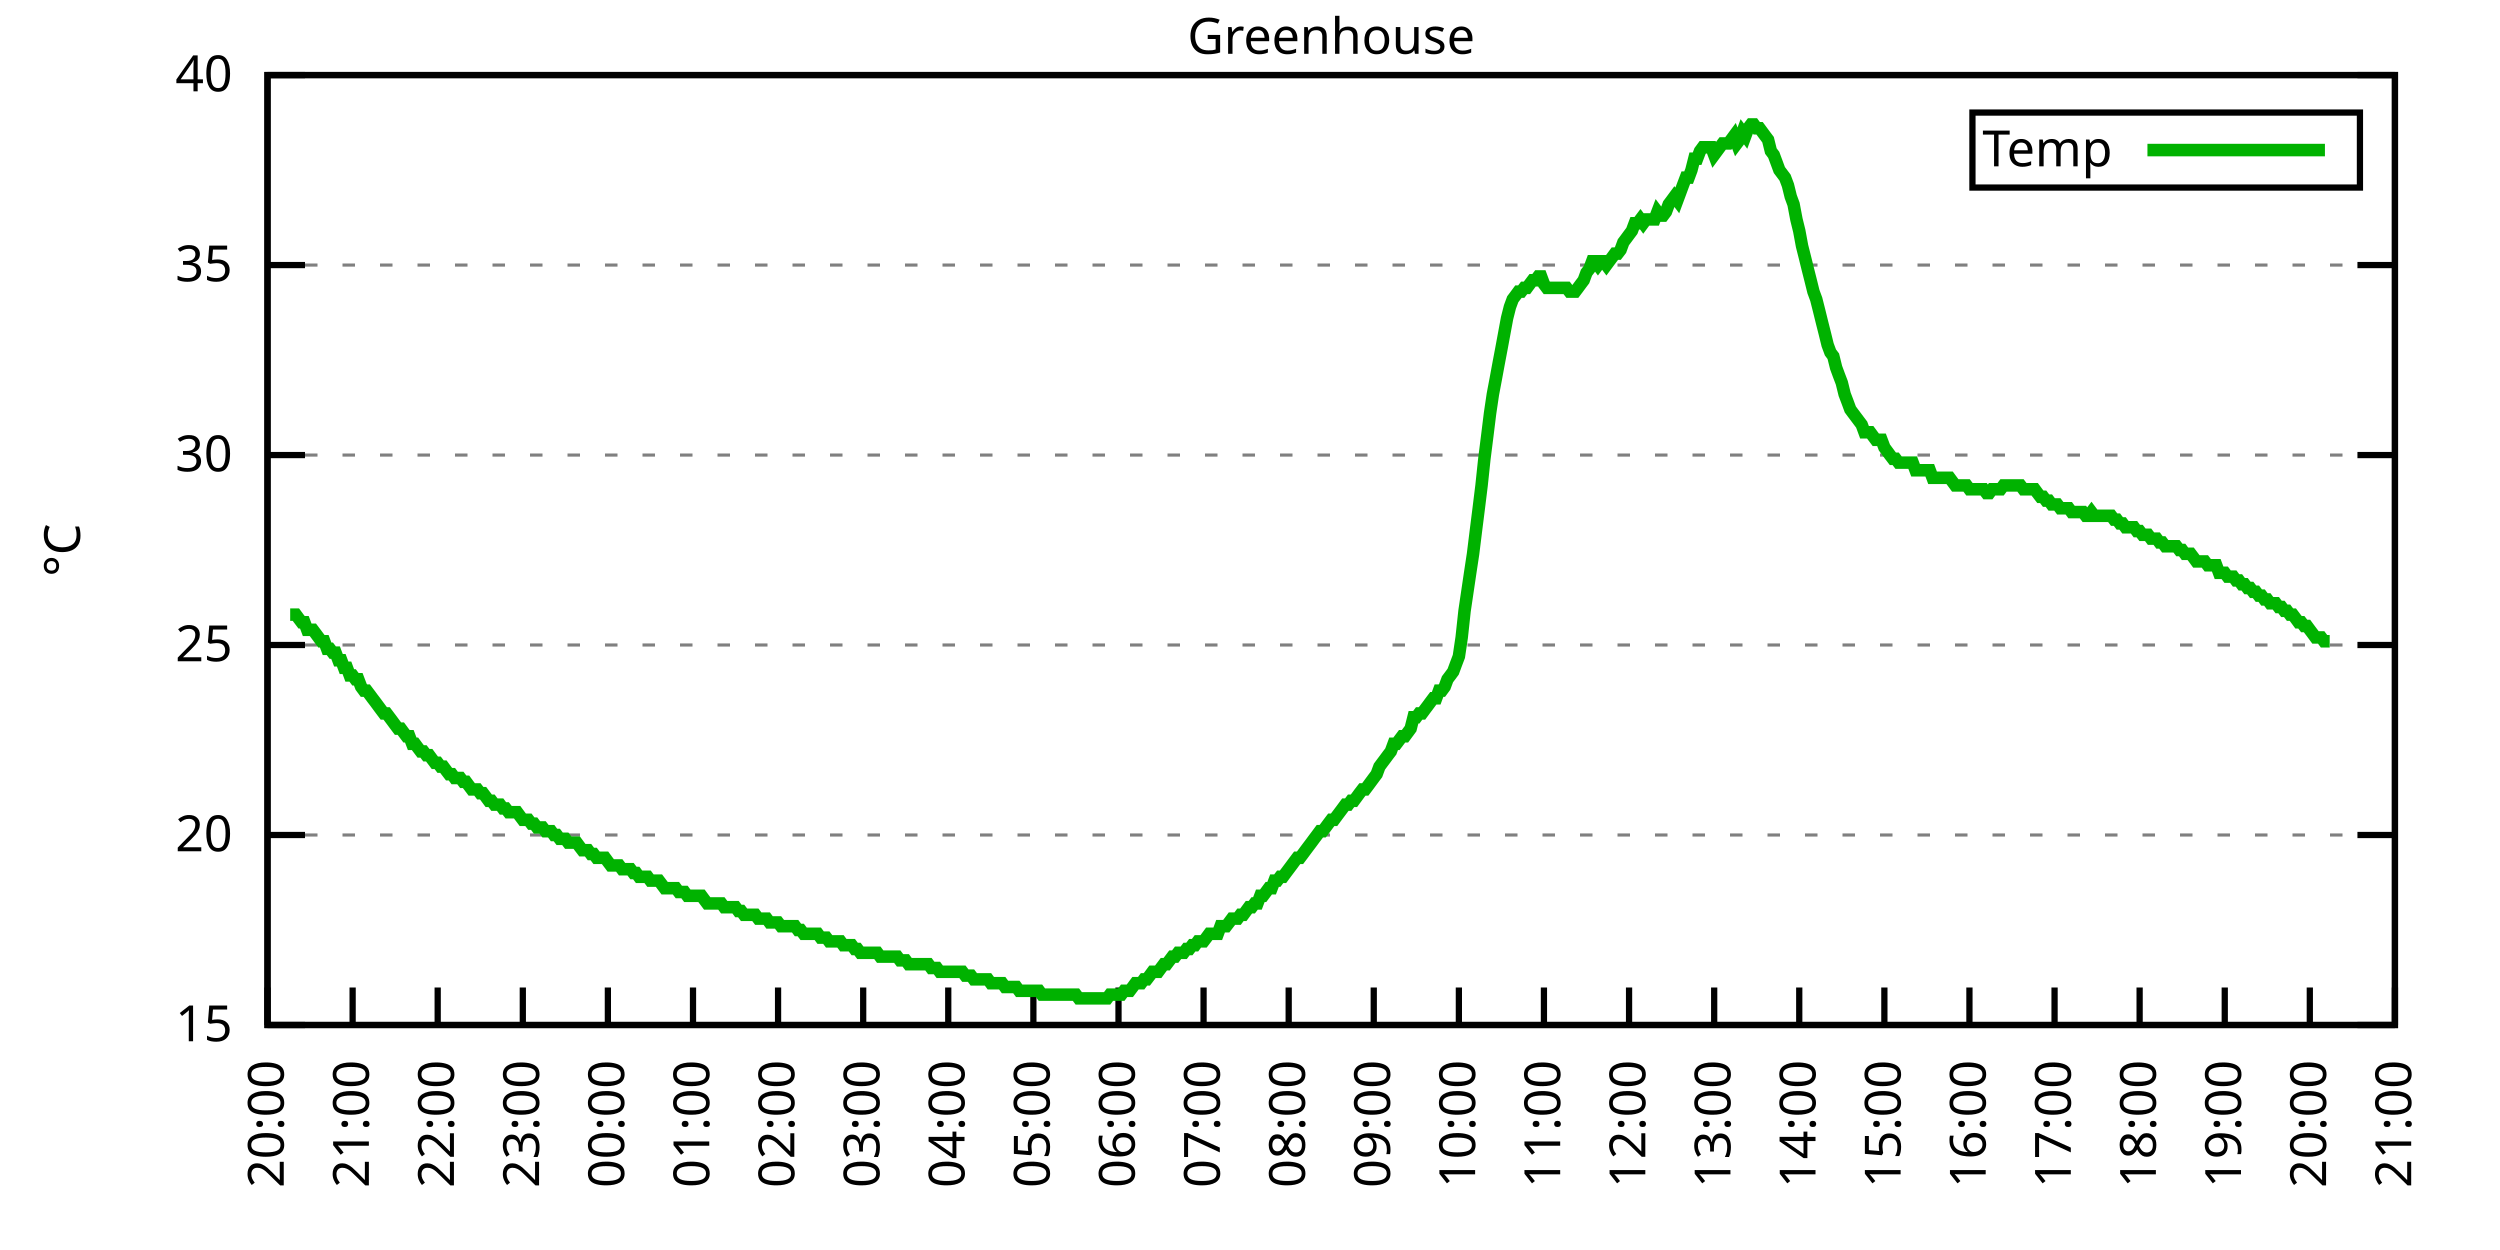
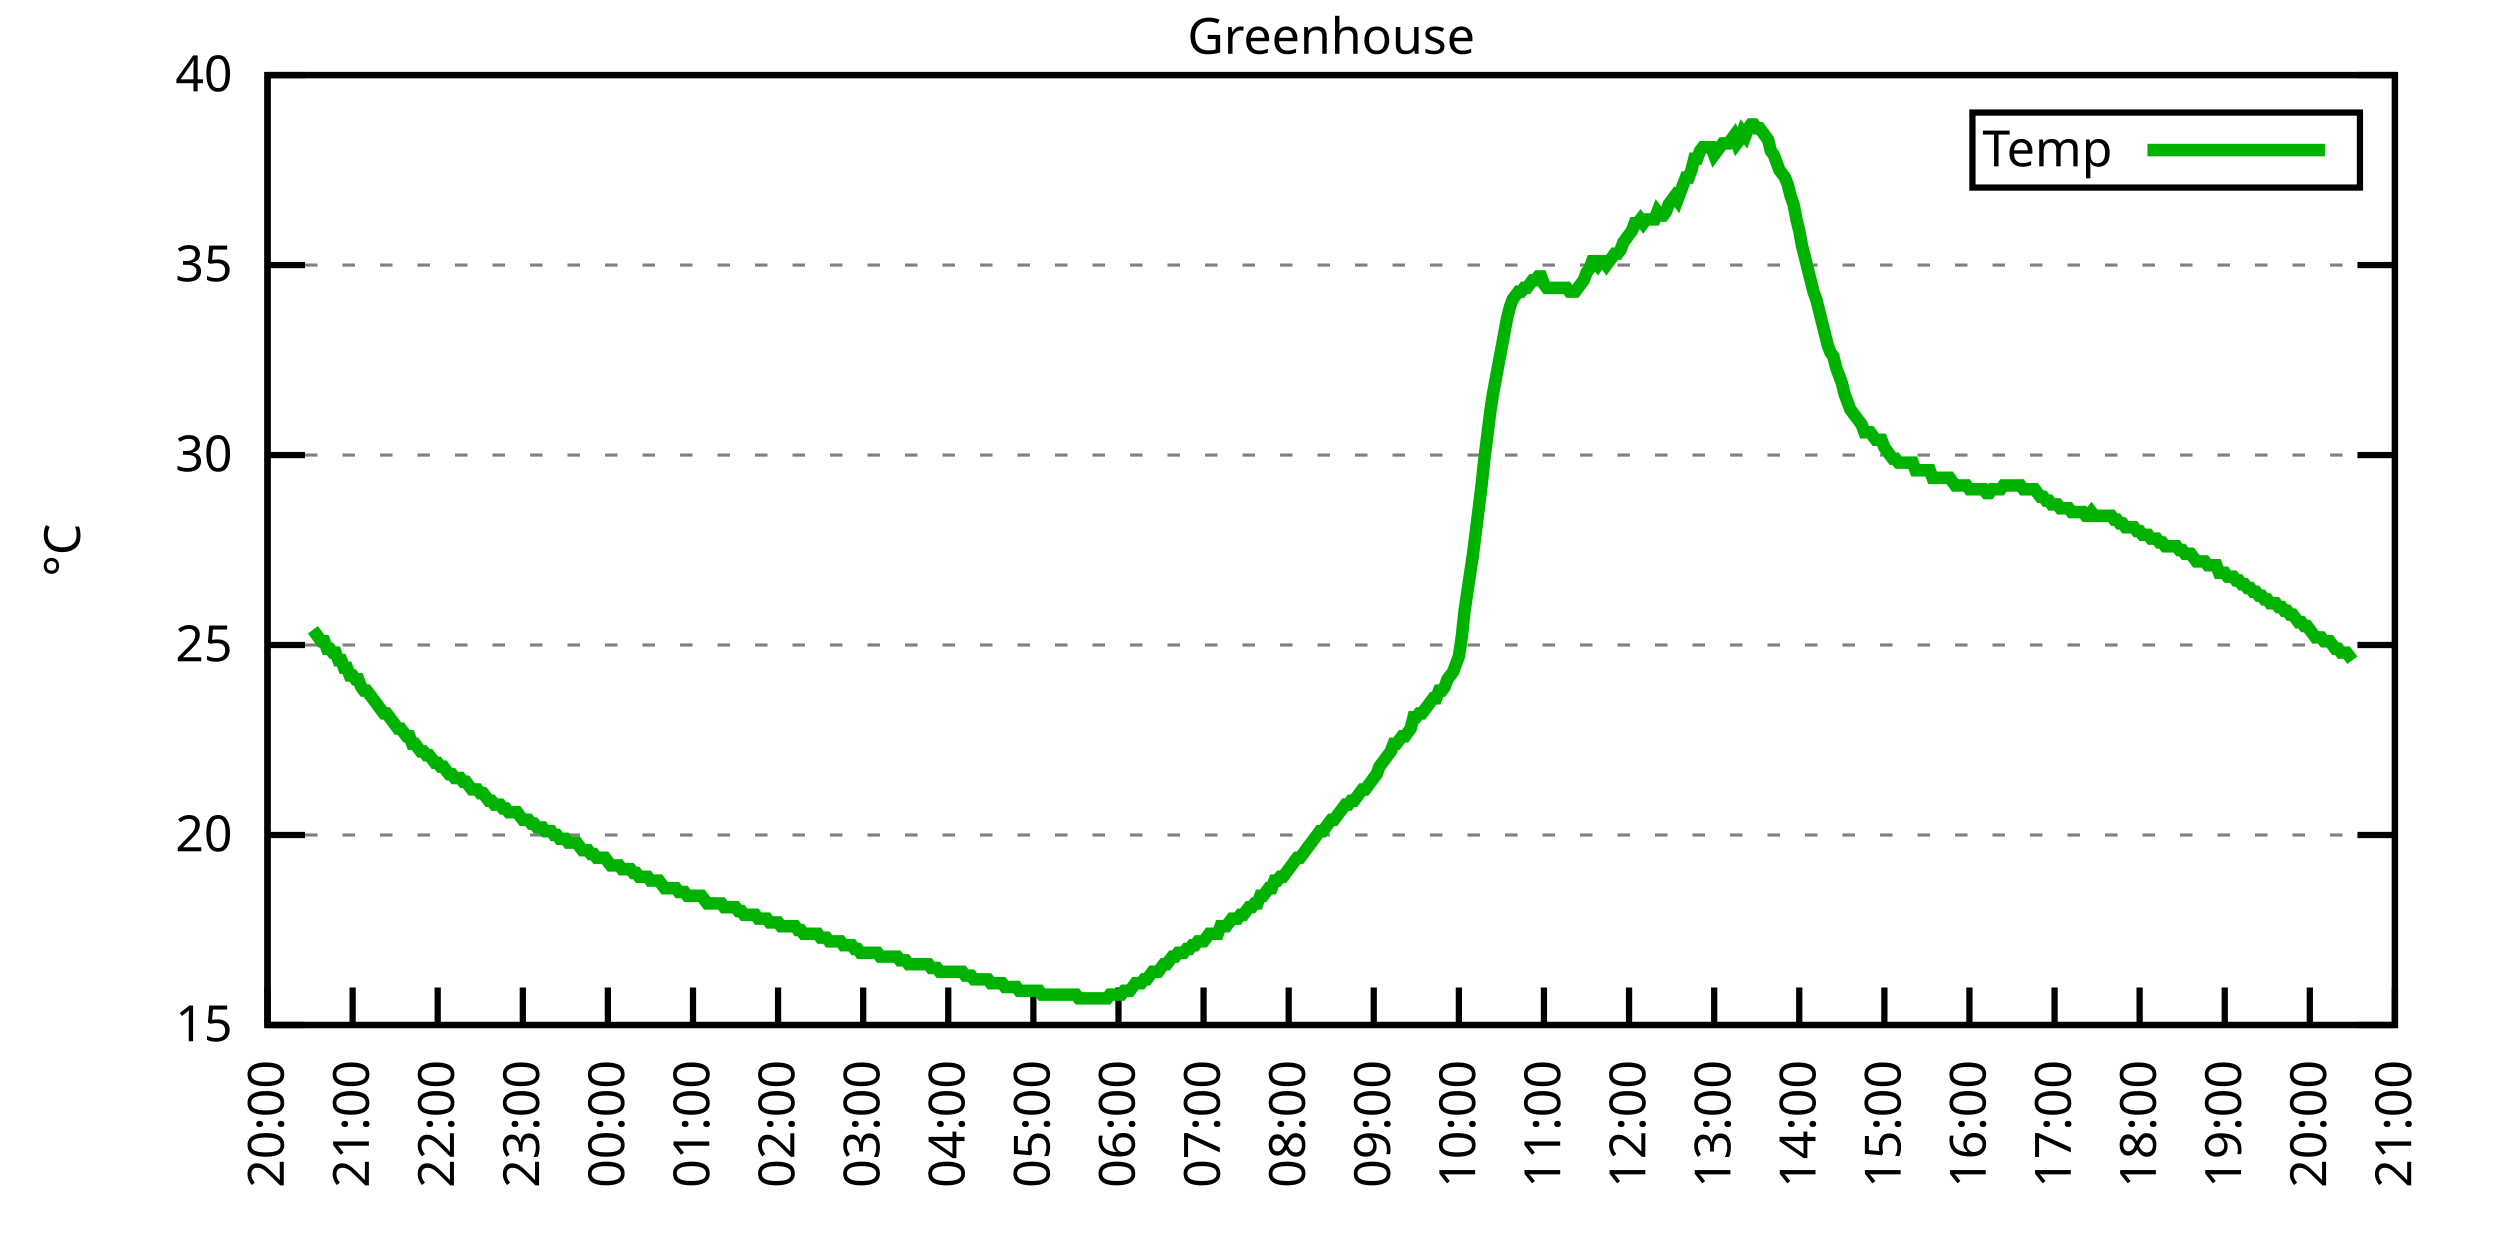
<svg xmlns="http://www.w3.org/2000/svg" xmlns:xlink="http://www.w3.org/1999/xlink" width="400" height="200" viewBox="0 0 400 200">
  <g id="gnuplot_canvas">
    <rect x="0" y="0" width="400" height="200" fill="none" />
    <defs>
      <circle id="gpDot" r="0.5" stroke-width="0.5" stroke="currentColor" />
      <path id="gpPt0" stroke-width="0.333" stroke="currentColor" d="M-1,0 h2 M0,-1 v2" />
      <path id="gpPt1" stroke-width="0.333" stroke="currentColor" d="M-1,-1 L1,1 M1,-1 L-1,1" />
      <path id="gpPt2" stroke-width="0.333" stroke="currentColor" d="M-1,0 L1,0 M0,-1 L0,1 M-1,-1 L1,1 M-1,1 L1,-1" />
      <rect id="gpPt3" stroke-width="0.333" stroke="currentColor" x="-1" y="-1" width="2" height="2" />
      <rect id="gpPt4" stroke-width="0.333" stroke="currentColor" fill="currentColor" x="-1" y="-1" width="2" height="2" />
      <circle id="gpPt5" stroke-width="0.333" stroke="currentColor" cx="0" cy="0" r="1" />
      <use xlink:href="#gpPt5" id="gpPt6" fill="currentColor" stroke="none" />
      <path id="gpPt7" stroke-width="0.333" stroke="currentColor" d="M0,-1.33 L-1.33,0.67 L1.33,0.67 z" />
      <use xlink:href="#gpPt7" id="gpPt8" fill="currentColor" stroke="none" />
      <use xlink:href="#gpPt7" id="gpPt9" stroke="currentColor" transform="rotate(180)" />
      <use xlink:href="#gpPt9" id="gpPt10" fill="currentColor" stroke="none" />
      <use xlink:href="#gpPt3" id="gpPt11" stroke="currentColor" transform="rotate(45)" />
      <use xlink:href="#gpPt11" id="gpPt12" fill="currentColor" stroke="none" />
      <path id="gpPt13" stroke-width="0.333" stroke="currentColor" d="M0,1.330 L1.265,0.411 L0.782,-1.067 L-0.782,-1.076 L-1.265,0.411 z" />
      <use xlink:href="#gpPt13" id="gpPt14" fill="currentColor" stroke="none" />
      <filter id="textbox" filterUnits="objectBoundingBox" x="0" y="0" height="1" width="1">
        <feFlood flood-color="white" flood-opacity="1" result="bgnd" />
        <feComposite in="SourceGraphic" in2="bgnd" operator="atop" />
      </filter>
      <filter id="greybox" filterUnits="objectBoundingBox" x="0" y="0" height="1" width="1">
        <feFlood flood-color="lightgrey" flood-opacity="1" result="grey" />
        <feComposite in="SourceGraphic" in2="grey" operator="atop" />
      </filter>
    </defs>
    <g fill="none" color="white" stroke="currentColor" stroke-width="1.00" stroke-linecap="butt" stroke-linejoin="miter">
</g>
    <g fill="none" color="black" stroke="currentColor" stroke-width="1.00" stroke-linecap="butt" stroke-linejoin="miter">
      <g stroke="none" shape-rendering="crispEdges">
        <polygon fill="rgb(255, 255, 255)" points="42.80,164.00 383.18,164.00 383.18,12.02 42.80,12.02 " />
      </g>
    </g>
    <g fill="none" color="black" stroke="currentColor" stroke-width="1.00" stroke-linecap="butt" stroke-linejoin="miter">
</g>
    <g fill="none" color="black" stroke="black" stroke-width="0.50" stroke-linecap="butt" stroke-linejoin="miter">
</g>
    <g fill="none" color="gray" stroke="currentColor" stroke-width="0.50" stroke-linecap="butt" stroke-linejoin="miter">
      <path stroke="gray" stroke-dasharray="2,4" class="gridline" d="M42.80,164.00 L383.19,164.00  " />
    </g>
    <g fill="none" color="gray" stroke="gray" stroke-width="1.00" stroke-linecap="butt" stroke-linejoin="miter">
</g>
    <g fill="none" color="black" stroke="currentColor" stroke-width="1.00" stroke-linecap="butt" stroke-linejoin="miter">
      <path stroke="black" d="M42.80,164.00 L48.80,164.00 M383.19,164.00 L377.19,164.00  " />
      <g transform="translate(37.20,166.60)" stroke="none" fill="black" font-family="Sans" font-size="8.00" text-anchor="end">
        <text>
          <tspan font-family="Sans"> 15</tspan>
        </text>
      </g>
    </g>
    <g fill="none" color="black" stroke="currentColor" stroke-width="1.00" stroke-linecap="butt" stroke-linejoin="miter">
</g>
    <g fill="none" color="black" stroke="black" stroke-width="0.50" stroke-linecap="butt" stroke-linejoin="miter">
</g>
    <g fill="none" color="gray" stroke="currentColor" stroke-width="0.50" stroke-linecap="butt" stroke-linejoin="miter">
      <path stroke="gray" stroke-dasharray="2,4" class="gridline" d="M42.80,133.60 L383.19,133.60  " />
    </g>
    <g fill="none" color="gray" stroke="gray" stroke-width="1.00" stroke-linecap="butt" stroke-linejoin="miter">
</g>
    <g fill="none" color="black" stroke="currentColor" stroke-width="1.00" stroke-linecap="butt" stroke-linejoin="miter">
      <path stroke="black" d="M42.80,133.60 L48.80,133.60 M383.19,133.60 L377.19,133.60  " />
      <g transform="translate(37.20,136.20)" stroke="none" fill="black" font-family="Sans" font-size="8.00" text-anchor="end">
        <text>
          <tspan font-family="Sans"> 20</tspan>
        </text>
      </g>
    </g>
    <g fill="none" color="black" stroke="currentColor" stroke-width="1.00" stroke-linecap="butt" stroke-linejoin="miter">
</g>
    <g fill="none" color="black" stroke="black" stroke-width="0.50" stroke-linecap="butt" stroke-linejoin="miter">
</g>
    <g fill="none" color="gray" stroke="currentColor" stroke-width="0.50" stroke-linecap="butt" stroke-linejoin="miter">
      <path stroke="gray" stroke-dasharray="2,4" class="gridline" d="M42.80,103.20 L383.19,103.20  " />
    </g>
    <g fill="none" color="gray" stroke="gray" stroke-width="1.00" stroke-linecap="butt" stroke-linejoin="miter">
</g>
    <g fill="none" color="black" stroke="currentColor" stroke-width="1.00" stroke-linecap="butt" stroke-linejoin="miter">
      <path stroke="black" d="M42.80,103.20 L48.80,103.20 M383.19,103.20 L377.19,103.20  " />
      <g transform="translate(37.20,105.80)" stroke="none" fill="black" font-family="Sans" font-size="8.00" text-anchor="end">
        <text>
          <tspan font-family="Sans"> 25</tspan>
        </text>
      </g>
    </g>
    <g fill="none" color="black" stroke="currentColor" stroke-width="1.00" stroke-linecap="butt" stroke-linejoin="miter">
</g>
    <g fill="none" color="black" stroke="black" stroke-width="0.50" stroke-linecap="butt" stroke-linejoin="miter">
</g>
    <g fill="none" color="gray" stroke="currentColor" stroke-width="0.50" stroke-linecap="butt" stroke-linejoin="miter">
      <path stroke="gray" stroke-dasharray="2,4" class="gridline" d="M42.80,72.81 L383.19,72.81  " />
    </g>
    <g fill="none" color="gray" stroke="gray" stroke-width="1.00" stroke-linecap="butt" stroke-linejoin="miter">
</g>
    <g fill="none" color="black" stroke="currentColor" stroke-width="1.00" stroke-linecap="butt" stroke-linejoin="miter">
      <path stroke="black" d="M42.80,72.81 L48.80,72.81 M383.19,72.81 L377.19,72.81  " />
      <g transform="translate(37.20,75.41)" stroke="none" fill="black" font-family="Sans" font-size="8.00" text-anchor="end">
        <text>
          <tspan font-family="Sans"> 30</tspan>
        </text>
      </g>
    </g>
    <g fill="none" color="black" stroke="currentColor" stroke-width="1.00" stroke-linecap="butt" stroke-linejoin="miter">
</g>
    <g fill="none" color="black" stroke="black" stroke-width="0.50" stroke-linecap="butt" stroke-linejoin="miter">
</g>
    <g fill="none" color="gray" stroke="currentColor" stroke-width="0.50" stroke-linecap="butt" stroke-linejoin="miter">
      <path stroke="gray" stroke-dasharray="2,4" class="gridline" d="M42.80,42.41 L383.19,42.41  " />
    </g>
    <g fill="none" color="gray" stroke="gray" stroke-width="1.00" stroke-linecap="butt" stroke-linejoin="miter">
</g>
    <g fill="none" color="black" stroke="currentColor" stroke-width="1.00" stroke-linecap="butt" stroke-linejoin="miter">
      <path stroke="black" d="M42.80,42.41 L48.80,42.41 M383.19,42.41 L377.19,42.41  " />
      <g transform="translate(37.20,45.01)" stroke="none" fill="black" font-family="Sans" font-size="8.00" text-anchor="end">
        <text>
          <tspan font-family="Sans"> 35</tspan>
        </text>
      </g>
    </g>
    <g fill="none" color="black" stroke="currentColor" stroke-width="1.00" stroke-linecap="butt" stroke-linejoin="miter">
</g>
    <g fill="none" color="black" stroke="black" stroke-width="0.50" stroke-linecap="butt" stroke-linejoin="miter">
</g>
    <g fill="none" color="gray" stroke="currentColor" stroke-width="0.50" stroke-linecap="butt" stroke-linejoin="miter">
      <path stroke="gray" stroke-dasharray="2,4" class="gridline" d="M42.80,12.01 L383.19,12.01  " />
    </g>
    <g fill="none" color="gray" stroke="gray" stroke-width="1.00" stroke-linecap="butt" stroke-linejoin="miter">
</g>
    <g fill="none" color="black" stroke="currentColor" stroke-width="1.00" stroke-linecap="butt" stroke-linejoin="miter">
      <path stroke="black" d="M42.80,12.01 L48.80,12.01 M383.19,12.01 L377.19,12.01  " />
      <g transform="translate(37.20,14.61)" stroke="none" fill="black" font-family="Sans" font-size="8.00" text-anchor="end">
        <text>
          <tspan font-family="Sans"> 40</tspan>
        </text>
      </g>
    </g>
    <g fill="none" color="black" stroke="currentColor" stroke-width="1.00" stroke-linecap="butt" stroke-linejoin="miter">
      <path stroke="black" d="M42.80,164.00 L42.80,158.00  " />
      <g transform="translate(45.40,169.60) rotate(270.00)" stroke="none" fill="black" font-family="Sans" font-size="8.00" text-anchor="end">
        <text>
          <tspan font-family="Sans">20:00</tspan>
        </text>
      </g>
    </g>
    <g fill="none" color="black" stroke="currentColor" stroke-width="1.00" stroke-linecap="butt" stroke-linejoin="miter">
      <path stroke="black" d="M56.42,164.00 L56.42,158.00  " />
      <g transform="translate(59.02,169.60) rotate(270.00)" stroke="none" fill="black" font-family="Sans" font-size="8.00" text-anchor="end">
        <text>
          <tspan font-family="Sans">21:00</tspan>
        </text>
      </g>
    </g>
    <g fill="none" color="black" stroke="currentColor" stroke-width="1.00" stroke-linecap="butt" stroke-linejoin="miter">
      <path stroke="black" d="M70.03,164.00 L70.03,158.00  " />
      <g transform="translate(72.63,169.60) rotate(270.00)" stroke="none" fill="black" font-family="Sans" font-size="8.00" text-anchor="end">
        <text>
          <tspan font-family="Sans">22:00</tspan>
        </text>
      </g>
    </g>
    <g fill="none" color="black" stroke="currentColor" stroke-width="1.00" stroke-linecap="butt" stroke-linejoin="miter">
      <path stroke="black" d="M83.65,164.00 L83.65,158.00  " />
      <g transform="translate(86.25,169.60) rotate(270.00)" stroke="none" fill="black" font-family="Sans" font-size="8.00" text-anchor="end">
        <text>
          <tspan font-family="Sans">23:00</tspan>
        </text>
      </g>
    </g>
    <g fill="none" color="black" stroke="currentColor" stroke-width="1.00" stroke-linecap="butt" stroke-linejoin="miter">
      <path stroke="black" d="M97.26,164.00 L97.26,158.00  " />
      <g transform="translate(99.86,169.60) rotate(270.00)" stroke="none" fill="black" font-family="Sans" font-size="8.00" text-anchor="end">
        <text>
          <tspan font-family="Sans">00:00</tspan>
        </text>
      </g>
    </g>
    <g fill="none" color="black" stroke="currentColor" stroke-width="1.00" stroke-linecap="butt" stroke-linejoin="miter">
      <path stroke="black" d="M110.88,164.00 L110.88,158.00  " />
      <g transform="translate(113.48,169.60) rotate(270.00)" stroke="none" fill="black" font-family="Sans" font-size="8.00" text-anchor="end">
        <text>
          <tspan font-family="Sans">01:00</tspan>
        </text>
      </g>
    </g>
    <g fill="none" color="black" stroke="currentColor" stroke-width="1.00" stroke-linecap="butt" stroke-linejoin="miter">
      <path stroke="black" d="M124.49,164.00 L124.49,158.00  " />
      <g transform="translate(127.09,169.60) rotate(270.00)" stroke="none" fill="black" font-family="Sans" font-size="8.00" text-anchor="end">
        <text>
          <tspan font-family="Sans">02:00</tspan>
        </text>
      </g>
    </g>
    <g fill="none" color="black" stroke="currentColor" stroke-width="1.00" stroke-linecap="butt" stroke-linejoin="miter">
      <path stroke="black" d="M138.11,164.00 L138.11,158.00  " />
      <g transform="translate(140.71,169.60) rotate(270.00)" stroke="none" fill="black" font-family="Sans" font-size="8.00" text-anchor="end">
        <text>
          <tspan font-family="Sans">03:00</tspan>
        </text>
      </g>
    </g>
    <g fill="none" color="black" stroke="currentColor" stroke-width="1.00" stroke-linecap="butt" stroke-linejoin="miter">
      <path stroke="black" d="M151.72,164.00 L151.72,158.00  " />
      <g transform="translate(154.32,169.60) rotate(270.00)" stroke="none" fill="black" font-family="Sans" font-size="8.00" text-anchor="end">
        <text>
          <tspan font-family="Sans">04:00</tspan>
        </text>
      </g>
    </g>
    <g fill="none" color="black" stroke="currentColor" stroke-width="1.00" stroke-linecap="butt" stroke-linejoin="miter">
      <path stroke="black" d="M165.34,164.00 L165.34,158.00  " />
      <g transform="translate(167.94,169.60) rotate(270.00)" stroke="none" fill="black" font-family="Sans" font-size="8.00" text-anchor="end">
        <text>
          <tspan font-family="Sans">05:00</tspan>
        </text>
      </g>
    </g>
    <g fill="none" color="black" stroke="currentColor" stroke-width="1.00" stroke-linecap="butt" stroke-linejoin="miter">
      <path stroke="black" d="M178.96,164.00 L178.96,158.00  " />
      <g transform="translate(181.56,169.60) rotate(270.00)" stroke="none" fill="black" font-family="Sans" font-size="8.00" text-anchor="end">
        <text>
          <tspan font-family="Sans">06:00</tspan>
        </text>
      </g>
    </g>
    <g fill="none" color="black" stroke="currentColor" stroke-width="1.00" stroke-linecap="butt" stroke-linejoin="miter">
      <path stroke="black" d="M192.57,164.00 L192.57,158.00  " />
      <g transform="translate(195.17,169.60) rotate(270.00)" stroke="none" fill="black" font-family="Sans" font-size="8.00" text-anchor="end">
        <text>
          <tspan font-family="Sans">07:00</tspan>
        </text>
      </g>
    </g>
    <g fill="none" color="black" stroke="currentColor" stroke-width="1.00" stroke-linecap="butt" stroke-linejoin="miter">
      <path stroke="black" d="M206.19,164.00 L206.19,158.00  " />
      <g transform="translate(208.79,169.60) rotate(270.00)" stroke="none" fill="black" font-family="Sans" font-size="8.00" text-anchor="end">
        <text>
          <tspan font-family="Sans">08:00</tspan>
        </text>
      </g>
    </g>
    <g fill="none" color="black" stroke="currentColor" stroke-width="1.00" stroke-linecap="butt" stroke-linejoin="miter">
      <path stroke="black" d="M219.80,164.00 L219.80,158.00  " />
      <g transform="translate(222.40,169.60) rotate(270.00)" stroke="none" fill="black" font-family="Sans" font-size="8.00" text-anchor="end">
        <text>
          <tspan font-family="Sans">09:00</tspan>
        </text>
      </g>
    </g>
    <g fill="none" color="black" stroke="currentColor" stroke-width="1.00" stroke-linecap="butt" stroke-linejoin="miter">
      <path stroke="black" d="M233.42,164.00 L233.42,158.00  " />
      <g transform="translate(236.02,169.60) rotate(270.00)" stroke="none" fill="black" font-family="Sans" font-size="8.00" text-anchor="end">
        <text>
          <tspan font-family="Sans">10:00</tspan>
        </text>
      </g>
    </g>
    <g fill="none" color="black" stroke="currentColor" stroke-width="1.00" stroke-linecap="butt" stroke-linejoin="miter">
      <path stroke="black" d="M247.03,164.00 L247.03,158.00  " />
      <g transform="translate(249.63,169.60) rotate(270.00)" stroke="none" fill="black" font-family="Sans" font-size="8.00" text-anchor="end">
        <text>
          <tspan font-family="Sans">11:00</tspan>
        </text>
      </g>
    </g>
    <g fill="none" color="black" stroke="currentColor" stroke-width="1.00" stroke-linecap="butt" stroke-linejoin="miter">
      <path stroke="black" d="M260.65,164.00 L260.65,158.00  " />
      <g transform="translate(263.25,169.60) rotate(270.00)" stroke="none" fill="black" font-family="Sans" font-size="8.00" text-anchor="end">
        <text>
          <tspan font-family="Sans">12:00</tspan>
        </text>
      </g>
    </g>
    <g fill="none" color="black" stroke="currentColor" stroke-width="1.00" stroke-linecap="butt" stroke-linejoin="miter">
      <path stroke="black" d="M274.27,164.00 L274.27,158.00  " />
      <g transform="translate(276.87,169.60) rotate(270.00)" stroke="none" fill="black" font-family="Sans" font-size="8.00" text-anchor="end">
        <text>
          <tspan font-family="Sans">13:00</tspan>
        </text>
      </g>
    </g>
    <g fill="none" color="black" stroke="currentColor" stroke-width="1.00" stroke-linecap="butt" stroke-linejoin="miter">
      <path stroke="black" d="M287.88,164.00 L287.88,158.00  " />
      <g transform="translate(290.48,169.60) rotate(270.00)" stroke="none" fill="black" font-family="Sans" font-size="8.00" text-anchor="end">
        <text>
          <tspan font-family="Sans">14:00</tspan>
        </text>
      </g>
    </g>
    <g fill="none" color="black" stroke="currentColor" stroke-width="1.00" stroke-linecap="butt" stroke-linejoin="miter">
      <path stroke="black" d="M301.50,164.00 L301.50,158.00  " />
      <g transform="translate(304.10,169.60) rotate(270.00)" stroke="none" fill="black" font-family="Sans" font-size="8.00" text-anchor="end">
        <text>
          <tspan font-family="Sans">15:00</tspan>
        </text>
      </g>
    </g>
    <g fill="none" color="black" stroke="currentColor" stroke-width="1.00" stroke-linecap="butt" stroke-linejoin="miter">
      <path stroke="black" d="M315.11,164.00 L315.11,158.00  " />
      <g transform="translate(317.71,169.60) rotate(270.00)" stroke="none" fill="black" font-family="Sans" font-size="8.00" text-anchor="end">
        <text>
          <tspan font-family="Sans">16:00</tspan>
        </text>
      </g>
    </g>
    <g fill="none" color="black" stroke="currentColor" stroke-width="1.00" stroke-linecap="butt" stroke-linejoin="miter">
      <path stroke="black" d="M328.73,164.00 L328.73,158.00  " />
      <g transform="translate(331.33,169.60) rotate(270.00)" stroke="none" fill="black" font-family="Sans" font-size="8.00" text-anchor="end">
        <text>
          <tspan font-family="Sans">17:00</tspan>
        </text>
      </g>
    </g>
    <g fill="none" color="black" stroke="currentColor" stroke-width="1.00" stroke-linecap="butt" stroke-linejoin="miter">
      <path stroke="black" d="M342.34,164.00 L342.34,158.00  " />
      <g transform="translate(344.94,169.60) rotate(270.00)" stroke="none" fill="black" font-family="Sans" font-size="8.00" text-anchor="end">
        <text>
          <tspan font-family="Sans">18:00</tspan>
        </text>
      </g>
    </g>
    <g fill="none" color="black" stroke="currentColor" stroke-width="1.00" stroke-linecap="butt" stroke-linejoin="miter">
      <path stroke="black" d="M355.96,164.00 L355.96,158.00  " />
      <g transform="translate(358.56,169.60) rotate(270.00)" stroke="none" fill="black" font-family="Sans" font-size="8.00" text-anchor="end">
        <text>
          <tspan font-family="Sans">19:00</tspan>
        </text>
      </g>
    </g>
    <g fill="none" color="black" stroke="currentColor" stroke-width="1.00" stroke-linecap="butt" stroke-linejoin="miter">
      <path stroke="black" d="M369.57,164.00 L369.57,158.00  " />
      <g transform="translate(372.17,169.60) rotate(270.00)" stroke="none" fill="black" font-family="Sans" font-size="8.00" text-anchor="end">
        <text>
          <tspan font-family="Sans">20:00</tspan>
        </text>
      </g>
    </g>
    <g fill="none" color="black" stroke="currentColor" stroke-width="1.00" stroke-linecap="butt" stroke-linejoin="miter">
      <path stroke="black" d="M383.19,164.00 L383.19,158.00  " />
      <g transform="translate(385.79,169.60) rotate(270.00)" stroke="none" fill="black" font-family="Sans" font-size="8.00" text-anchor="end">
        <text>
          <tspan font-family="Sans">21:00</tspan>
        </text>
      </g>
    </g>
    <g fill="none" color="black" stroke="currentColor" stroke-width="1.00" stroke-linecap="butt" stroke-linejoin="miter">
</g>
    <g fill="none" color="black" stroke="currentColor" stroke-width="1.00" stroke-linecap="butt" stroke-linejoin="miter">
      <path stroke="black" d="M42.80,12.01 L42.80,164.00 L383.19,164.00 L383.19,12.01 L42.80,12.01 Z  " />
    </g>
    <g fill="none" color="black" stroke="currentColor" stroke-width="1.00" stroke-linecap="butt" stroke-linejoin="miter">
</g>
    <g fill="none" color="black" stroke="currentColor" stroke-width="1.00" stroke-linecap="butt" stroke-linejoin="miter">
      <path stroke="black" d="M315.59,30.01 L315.59,18.01 L377.59,18.01 L377.59,30.01 L315.59,30.01 Z  " />
    </g>
    <g id="Greenhouse_plot_1">
      <g fill="none" color="white" stroke="black" stroke-width="2.00" stroke-linecap="butt" stroke-linejoin="miter">
</g>
      <g fill="none" color="black" stroke="currentColor" stroke-width="2.00" stroke-linecap="butt" stroke-linejoin="miter">
        <g transform="translate(337.99,26.61)" stroke="none" fill="black" font-family="Sans" font-size="8.00" text-anchor="end">
          <text>
            <tspan font-family="Sans">Temp</tspan>
          </text>
        </g>
      </g>
      <g fill="none" color="black" stroke="currentColor" stroke-width="2.00" stroke-linecap="butt" stroke-linejoin="miter">
-         <path stroke="rgb(  0, 178,   0)" d="M343.59,24.01 L371.99,24.01 M46.43,98.34 L46.88,98.34 L47.34,98.34 L47.79,98.95 L48.25,99.56 L48.70,99.56   L49.15,100.77 L49.61,100.77 L50.06,100.77 L50.52,101.38 L50.97,101.99 L51.42,102.60 L51.88,102.60 L52.33,103.81   L52.78,103.81 L53.24,104.42 L53.69,104.42 L54.15,105.64 L54.60,105.64 L55.05,106.85 L55.51,106.85 L55.96,108.07   L56.42,108.07 L56.87,108.68 L57.32,108.68 L57.78,109.89 L58.23,110.50 L58.68,110.50 L59.14,111.11 L59.59,111.72   L60.05,112.32 L60.50,112.93 L60.95,113.54 L61.41,114.15 L61.86,114.15 L62.32,114.76 L62.77,115.36 L63.22,115.97   L63.68,116.58 L64.13,116.58 L64.58,117.19 L65.04,117.80 L65.49,117.80 L65.95,119.01 L66.40,119.01 L66.85,119.62   L67.31,120.23 L67.76,120.23 L68.22,120.83 L68.67,120.83 L69.12,121.44 L69.58,122.05 L70.03,122.05 L70.49,122.66   L70.94,122.66 L71.39,123.27 L71.85,123.87 L72.30,123.87 L72.75,124.48 L73.21,124.48 L73.66,124.48 L74.12,125.09   L74.57,125.09 L75.02,125.70 L75.48,126.31 L75.93,126.31 L76.39,126.31 L76.84,126.91 L77.29,126.91 L77.75,127.52   L78.20,128.13 L78.65,128.13 L79.11,128.74 L79.56,128.74 L80.02,128.74 L80.47,129.35 L80.92,129.35 L81.38,129.95   L81.83,129.95 L82.29,129.95 L82.74,129.95 L83.19,130.56 L83.65,131.17 L84.10,131.17 L84.55,131.17 L85.01,131.78   L85.46,131.78 L85.92,132.39 L86.37,132.39 L86.82,132.39 L87.28,132.99 L87.73,132.99 L88.19,132.99 L88.64,133.60   L89.09,133.60 L89.55,134.21 L90.00,134.21 L90.45,134.21 L90.91,134.82 L91.36,134.82 L91.82,134.82 L92.27,134.82   L92.72,135.43 L93.18,136.03 L93.63,136.03 L94.09,136.03 L94.54,136.64 L94.99,136.64 L95.45,137.25 L95.90,137.25   L96.35,137.25 L96.81,137.25 L97.26,137.86 L97.72,138.47 L98.17,138.47 L98.62,138.47 L99.08,138.47 L99.53,139.07   L99.99,139.07 L100.44,139.07 L100.89,139.07 L101.35,139.68 L101.80,139.68 L102.25,140.29 L102.71,140.29 L103.16,140.29   L103.62,140.29 L104.07,140.90 L104.52,140.90 L104.98,140.90 L105.43,140.90 L105.89,141.51 L106.34,142.11 L106.79,142.11   L107.25,142.11 L107.70,142.11 L108.15,142.11 L108.61,142.72 L109.06,142.72 L109.52,142.72 L109.97,143.33 L110.42,143.33   L110.88,143.33 L111.33,143.33 L111.79,143.33 L112.24,143.33 L112.69,143.94 L113.15,144.55 L113.60,144.55 L114.05,144.55   L114.51,144.55 L114.96,144.55 L115.42,144.55 L115.87,145.15 L116.32,145.15 L116.78,145.15 L117.23,145.15 L117.69,145.15   L118.14,145.76 L118.59,145.76 L119.05,146.37 L119.50,146.37 L119.96,146.37 L120.41,146.37 L120.86,146.37 L121.32,146.98   L121.77,146.98 L122.22,146.98 L122.68,146.98 L123.13,147.59 L123.59,147.59 L124.04,147.59 L124.49,147.59 L124.95,148.19   L125.40,148.19 L125.86,148.19 L126.31,148.19 L126.76,148.19 L127.22,148.19 L127.67,148.80 L128.12,148.80 L128.58,149.41   L129.03,149.41 L129.49,149.41 L129.94,149.41 L130.39,149.41 L130.85,149.41 L131.30,150.02 L131.76,150.02 L132.21,150.02   L132.66,150.62 L133.12,150.62 L133.57,150.62 L134.02,150.62 L134.48,150.62 L134.93,151.23 L135.39,151.23 L135.84,151.23   L136.29,151.23 L136.75,151.84 L137.20,151.84 L137.66,152.45 L138.11,152.45 L138.56,152.45 L139.02,152.45 L139.47,152.45   L139.92,152.45 L140.38,152.45 L140.83,153.06 L141.29,153.06 L141.74,153.06 L142.19,153.06 L142.65,153.06 L143.10,153.06   L143.56,153.06 L144.01,153.66 L144.46,153.66 L144.92,153.66 L145.37,154.27 L145.82,154.27 L146.28,154.27 L146.73,154.27   L147.19,154.27 L147.64,154.27 L148.09,154.27 L148.55,154.27 L149.00,154.88 L149.46,154.88 L149.91,154.88 L150.36,155.49   L150.82,155.49 L151.27,155.49 L151.72,155.49 L152.18,155.49 L152.63,155.49 L153.09,155.49 L153.54,155.49 L153.99,155.49   L154.45,156.10 L154.90,156.10 L155.36,156.10 L155.81,156.70 L156.26,156.70 L156.72,156.70 L157.17,156.70 L157.62,156.70   L158.08,156.70 L158.53,157.31 L158.99,157.31 L159.44,157.31 L159.89,157.31 L160.35,157.31 L160.80,157.92 L161.26,157.92   L161.71,157.92 L162.16,157.92 L162.62,157.92 L163.07,158.53 L163.52,158.53 L163.98,158.53 L164.43,158.53 L164.89,158.53   L165.34,158.53 L165.79,158.53 L166.25,158.53 L166.70,159.14 L167.16,159.14 L167.61,159.14 L168.06,159.14 L168.52,159.14   L168.97,159.14 L169.43,159.14 L169.88,159.14 L170.33,159.14 L170.79,159.14 L171.24,159.14 L171.69,159.14 L172.15,159.14   L172.60,159.74 L173.06,159.74 L173.51,159.74 L173.96,159.74 L174.42,159.74 L174.87,159.74 L175.33,159.74 L175.78,159.74   L176.23,159.74 L176.69,159.74 L177.14,159.74 L177.59,159.14 L178.05,159.14 L178.50,159.14 L178.96,159.14 L179.41,159.14   L179.86,158.53 L180.32,158.53 L180.77,158.53 L181.23,157.92 L181.68,157.31 L182.13,157.31 L182.59,157.31 L183.04,156.70   L183.49,156.70 L183.95,156.10 L184.40,155.49 L184.86,155.49 L185.31,155.49 L185.76,154.88 L186.22,154.27 L186.67,154.27   L187.13,153.66 L187.58,153.06 L188.03,153.06 L188.49,152.45 L188.94,152.45 L189.39,152.45 L189.85,151.84 L190.30,151.84   L190.76,151.23 L191.21,151.23 L191.66,150.62 L192.12,150.62 L192.57,150.62 L193.03,150.02 L193.48,149.41 L193.93,149.41   L194.39,149.41 L194.84,149.41 L195.29,148.19 L195.75,148.19 L196.20,148.19 L196.66,147.59 L197.11,146.98 L197.56,146.98   L198.02,146.98 L198.47,146.37 L198.93,146.37 L199.38,145.76 L199.83,145.15 L200.29,145.15 L200.74,144.55 L201.19,144.55   L201.65,143.33 L202.10,143.33 L202.56,142.72 L203.01,142.11 L203.46,142.11 L203.92,140.90 L204.37,140.90 L204.83,140.29   L205.28,140.29 L205.73,139.68 L206.19,139.07 L206.64,138.47 L207.09,137.86 L207.55,137.25 L208.00,137.25 L208.46,136.64   L208.91,136.03 L209.36,135.43 L209.82,134.82 L210.27,134.21 L210.73,133.60 L211.18,132.99 L211.63,132.99 L212.09,132.39   L212.54,131.78 L213.00,131.17 L213.45,131.17 L213.90,130.56 L214.36,129.95 L214.81,129.35 L215.26,128.74 L215.72,128.74   L216.17,128.13 L216.63,128.13 L217.08,127.52 L217.53,126.91 L217.99,126.31 L218.44,126.31 L218.90,125.70 L219.35,125.09   L219.80,124.48 L220.26,123.87 L220.71,122.66 L221.16,122.05 L221.62,121.44 L222.07,120.83 L222.53,120.23 L222.98,119.01   L223.43,119.01 L223.89,118.40 L224.34,117.80 L224.80,117.80 L225.25,117.19 L225.70,116.58 L226.16,114.76 L226.61,114.76   L227.06,114.15 L227.52,114.15 L227.97,113.54 L228.43,112.93 L228.88,112.32 L229.33,111.72 L229.79,111.72 L230.24,110.50   L230.70,110.50 L231.15,109.89 L231.60,108.68 L232.06,108.07 L232.51,107.46 L232.96,106.24 L233.42,105.03 L233.87,101.99   L234.33,97.73 L234.78,94.69 L235.23,91.65 L235.69,88.61 L236.14,84.97 L236.60,81.32 L237.05,77.67 L237.50,73.41   L237.96,69.77 L238.41,66.12 L238.86,63.08 L239.32,60.65 L239.77,58.21 L240.23,55.78 L240.68,53.35 L241.13,50.92   L241.59,49.10 L242.04,47.88 L242.50,47.27 L242.95,46.66 L243.40,46.66 L243.86,46.06 L244.31,46.06 L244.76,45.45   L245.22,44.84 L245.67,44.84 L246.13,44.23 L246.58,44.23 L247.03,45.45 L247.49,46.06 L247.94,46.06 L248.40,46.06   L248.85,46.06 L249.30,46.06 L249.76,46.06 L250.21,46.06 L250.66,46.06 L251.12,46.66 L251.57,46.66 L252.03,46.66   L252.48,46.06 L252.93,45.45 L253.39,44.84 L253.84,43.62 L254.30,43.02 L254.75,41.80 L255.20,41.80 L255.66,42.41   L256.11,41.80 L256.56,41.80 L257.02,42.41 L257.47,41.80 L257.93,41.19 L258.38,40.58 L258.83,40.58 L259.29,39.98   L259.74,38.76 L260.20,38.15 L260.65,37.54 L261.10,36.94 L261.56,35.72 L262.01,35.72 L262.47,35.11 L262.92,35.72   L263.37,35.11 L263.83,35.11 L264.28,35.11 L264.73,35.11 L265.19,33.90 L265.64,34.50 L266.10,34.50 L266.55,33.90   L267.00,32.68 L267.46,32.07 L267.91,31.46 L268.37,32.07 L268.82,30.86 L269.27,29.64 L269.73,28.42 L270.18,28.42   L270.63,27.21 L271.09,25.39 L271.54,25.39 L272.00,24.17 L272.45,23.56 L272.90,23.56 L273.36,23.56 L273.81,23.56   L274.27,24.78 L274.72,24.17 L275.17,23.56 L275.63,22.95 L276.08,22.95 L276.53,22.95 L276.99,22.35 L277.44,21.74   L277.90,22.95 L278.35,22.35 L278.80,21.13 L279.26,21.74 L279.71,20.52 L280.17,19.91 L280.62,19.91 L281.07,20.52   L281.53,20.52 L281.98,21.13 L282.43,21.74 L282.89,22.35 L283.34,24.17 L283.80,24.78 L284.25,25.99 L284.70,27.21   L285.16,27.82 L285.61,28.42 L286.07,29.64 L286.52,31.46 L286.97,32.68 L287.43,35.11 L287.88,36.94 L288.33,39.37   L288.79,41.19 L289.24,43.02 L289.70,44.84 L290.15,46.66 L290.60,47.88 L291.06,49.70 L291.51,51.53 L291.97,53.35   L292.42,55.18 L292.87,56.39 L293.33,57.00 L293.78,58.82 L294.23,60.04 L294.69,61.25 L295.14,63.08 L295.60,64.29   L296.05,65.51 L296.50,66.12 L296.96,66.73 L297.41,67.33 L297.87,67.94 L298.32,69.16 L298.77,69.16 L299.23,69.16   L299.68,69.77 L300.13,70.37 L300.59,70.37 L301.04,70.37 L301.50,71.59 L301.95,72.20 L302.40,72.81 L302.86,73.41   L303.31,73.41 L303.77,74.02 L304.22,74.02 L304.67,74.02 L305.13,74.02 L305.58,74.02 L306.03,74.02 L306.49,75.24   L306.94,75.24 L307.40,75.24 L307.85,75.24 L308.30,75.24 L308.76,75.24 L309.21,76.45 L309.67,76.45 L310.12,76.45   L310.57,76.45 L311.03,76.45 L311.48,76.45 L311.94,76.45 L312.39,77.06 L312.84,77.67 L313.30,77.67 L313.75,77.67   L314.20,77.67 L314.66,77.67 L315.11,78.28 L315.57,78.28 L316.02,78.28 L316.47,78.28 L316.93,78.28 L317.38,78.28   L317.84,78.89 L318.29,78.89 L318.74,78.28 L319.20,78.28 L319.65,78.28 L320.10,78.28 L320.56,77.67 L321.01,77.67   L321.47,77.67 L321.92,77.67 L322.37,77.67 L322.83,77.67 L323.28,77.67 L323.74,78.28 L324.19,78.28 L324.64,78.28   L325.10,78.28 L325.55,78.28 L326.00,78.89 L326.46,79.49 L326.91,79.49 L327.37,80.10 L327.82,80.10 L328.27,80.71   L328.73,80.71 L329.18,80.71 L329.64,81.32 L330.09,81.32 L330.54,81.32 L331.00,81.32 L331.45,81.93 L331.90,81.93   L332.36,81.93 L332.81,81.93 L333.27,81.93 L333.72,82.53 L334.17,82.53 L334.63,81.93 L335.08,82.53 L335.54,82.53   L335.99,82.53 L336.44,82.53 L336.90,82.53 L337.35,82.53 L337.80,82.53 L338.26,83.14 L338.71,83.14 L339.17,83.75   L339.62,83.75 L340.07,84.36 L340.53,84.36 L340.98,84.36 L341.44,84.36 L341.89,84.97 L342.34,84.97 L342.80,85.57   L343.25,85.57 L343.70,85.57 L344.16,86.18 L344.61,86.18 L345.07,86.18 L345.52,86.79 L345.97,86.79 L346.43,87.40   L346.88,87.40 L347.34,87.40 L347.79,87.40 L348.24,87.40 L348.70,88.00 L349.15,88.00 L349.60,88.61 L350.06,88.61   L350.51,88.61 L350.97,89.22 L351.42,89.83 L351.87,89.83 L352.33,89.83 L352.78,89.83 L353.24,90.44 L353.69,90.44   L354.14,90.44 L354.60,90.44 L355.05,91.65 L355.50,91.65 L355.96,91.65 L356.41,92.26 L356.87,92.26 L357.32,92.26   L357.77,92.87 L358.23,92.87 L358.68,93.48 L359.14,93.48 L359.59,94.08 L360.04,94.08 L360.50,94.69 L360.95,94.69   L361.41,95.30 L361.86,95.30 L362.31,95.91 L362.77,95.91 L363.22,96.52 L363.67,96.52 L364.13,96.52 L364.58,97.12   L365.04,97.12 L365.49,97.73 L365.94,97.73 L366.40,98.34 L366.85,98.34 L367.31,98.95 L367.76,99.56 L368.21,99.56   L368.67,100.16 L369.12,100.16 L369.57,100.77 L370.03,101.38 L370.48,101.99 L370.94,101.99 L371.39,101.99 L371.84,102.60   L372.30,102.60 L372.75,102.60  " />
+         <path stroke="rgb(  0, 178,   0)" d="M343.59,24.01 L371.99,24.01 M50.06,100.77 L50.52,101.38 L50.97,101.99 L51.42,102.60 L51.88,102.60 L52.33,103.81   L52.78,103.81 L53.24,104.42 L53.69,104.42 L54.15,105.64 L54.60,105.64 L55.05,106.85 L55.51,106.85 L55.96,108.07   L56.42,108.07 L56.87,108.68 L57.32,108.68 L57.78,109.89 L58.23,110.50 L58.68,110.50 L59.14,111.11 L59.59,111.72   L60.05,112.32 L60.50,112.93 L60.95,113.54 L61.41,114.15 L61.86,114.15 L62.32,114.76 L62.77,115.36 L63.22,115.97   L63.68,116.58 L64.13,116.58 L64.58,117.19 L65.04,117.80 L65.49,117.80 L65.95,119.01 L66.40,119.01 L66.85,119.62   L67.31,120.23 L67.76,120.23 L68.22,120.83 L68.67,120.83 L69.12,121.44 L69.58,122.05 L70.03,122.05 L70.49,122.66   L70.94,122.66 L71.39,123.27 L71.85,123.87 L72.30,123.87 L72.75,124.48 L73.21,124.48 L73.66,124.48 L74.12,125.09   L74.57,125.09 L75.02,125.70 L75.48,126.31 L75.93,126.31 L76.39,126.31 L76.84,126.91 L77.29,126.91 L77.75,127.52   L78.20,128.13 L78.65,128.13 L79.11,128.74 L79.56,128.74 L80.02,128.74 L80.47,129.35 L80.92,129.35 L81.38,129.95   L81.83,129.95 L82.29,129.95 L82.74,129.95 L83.19,130.56 L83.65,131.17 L84.10,131.17 L84.55,131.17 L85.01,131.78   L85.46,131.78 L85.92,132.39 L86.37,132.39 L86.82,132.39 L87.28,132.99 L87.73,132.99 L88.19,132.99 L88.64,133.60   L89.09,133.60 L89.55,134.21 L90.00,134.21 L90.45,134.21 L90.91,134.82 L91.36,134.82 L91.82,134.82 L92.27,134.82   L92.72,135.43 L93.18,136.03 L93.63,136.03 L94.09,136.03 L94.54,136.64 L94.99,136.64 L95.45,137.25 L95.90,137.25   L96.35,137.25 L96.81,137.25 L97.26,137.86 L97.72,138.47 L98.17,138.47 L98.62,138.47 L99.08,138.47 L99.53,139.07   L99.99,139.07 L100.44,139.07 L100.89,139.07 L101.35,139.68 L101.80,139.68 L102.25,140.29 L102.71,140.29 L103.16,140.29   L103.62,140.29 L104.07,140.90 L104.52,140.90 L104.98,140.90 L105.43,140.90 L105.89,141.51 L106.34,142.11 L106.79,142.11   L107.25,142.11 L107.70,142.11 L108.15,142.11 L108.61,142.72 L109.06,142.72 L109.52,142.72 L109.97,143.33 L110.42,143.33   L110.88,143.33 L111.33,143.33 L111.79,143.33 L112.24,143.33 L112.69,143.94 L113.15,144.55 L113.60,144.55 L114.05,144.55   L114.51,144.55 L114.96,144.55 L115.42,144.55 L115.87,145.15 L116.32,145.15 L116.78,145.15 L117.23,145.15 L117.69,145.15   L118.14,145.76 L118.59,145.76 L119.05,146.37 L119.50,146.37 L119.96,146.37 L120.41,146.37 L120.86,146.37 L121.32,146.98   L121.77,146.98 L122.22,146.98 L122.68,146.98 L123.13,147.59 L123.59,147.59 L124.04,147.59 L124.49,147.59 L124.95,148.19   L125.40,148.19 L125.86,148.19 L126.31,148.19 L126.76,148.19 L127.22,148.19 L127.67,148.80 L128.12,148.80 L128.58,149.41   L129.03,149.41 L129.49,149.41 L129.94,149.41 L130.39,149.41 L130.85,149.41 L131.30,150.02 L131.76,150.02 L132.21,150.02   L132.66,150.62 L133.12,150.62 L133.57,150.62 L134.02,150.62 L134.48,150.62 L134.93,151.23 L135.39,151.23 L135.84,151.23   L136.29,151.23 L136.75,151.84 L137.20,151.84 L137.66,152.45 L138.11,152.45 L138.56,152.45 L139.02,152.45 L139.47,152.45   L139.92,152.45 L140.38,152.45 L140.83,153.06 L141.29,153.06 L141.74,153.06 L142.19,153.06 L142.65,153.06 L143.10,153.06   L143.56,153.06 L144.01,153.66 L144.46,153.66 L144.92,153.66 L145.37,154.27 L145.82,154.27 L146.28,154.27 L146.73,154.27   L147.19,154.27 L147.64,154.27 L148.09,154.27 L148.55,154.27 L149.00,154.88 L149.46,154.88 L149.91,154.88 L150.36,155.49   L150.82,155.49 L151.27,155.49 L151.72,155.49 L152.18,155.49 L152.63,155.49 L153.09,155.49 L153.54,155.49 L153.99,155.49   L154.45,156.10 L154.90,156.10 L155.36,156.10 L155.81,156.70 L156.26,156.70 L156.72,156.70 L157.17,156.70 L157.62,156.70   L158.08,156.70 L158.53,157.31 L158.99,157.31 L159.44,157.31 L159.89,157.31 L160.35,157.31 L160.80,157.92 L161.26,157.92   L161.71,157.92 L162.16,157.92 L162.62,157.92 L163.07,158.53 L163.52,158.53 L163.98,158.53 L164.43,158.53 L164.89,158.53   L165.34,158.53 L165.79,158.53 L166.25,158.53 L166.70,159.14 L167.16,159.14 L167.61,159.14 L168.06,159.14 L168.52,159.14   L168.97,159.14 L169.43,159.14 L169.88,159.14 L170.33,159.14 L170.79,159.14 L171.24,159.14 L171.69,159.14 L172.15,159.14   L172.60,159.74 L173.06,159.74 L173.51,159.74 L173.96,159.74 L174.42,159.74 L174.87,159.74 L175.33,159.74 L175.78,159.74   L176.23,159.74 L176.69,159.74 L177.14,159.74 L177.59,159.14 L178.05,159.14 L178.50,159.14 L178.96,159.14 L179.41,159.14   L179.86,158.53 L180.32,158.53 L180.77,158.53 L181.23,157.92 L181.68,157.31 L182.13,157.31 L182.59,157.31 L183.04,156.70   L183.49,156.70 L183.95,156.10 L184.40,155.49 L184.86,155.49 L185.31,155.49 L185.76,154.88 L186.22,154.27 L186.67,154.27   L187.13,153.66 L187.58,153.06 L188.03,153.06 L188.49,152.45 L188.94,152.45 L189.39,152.45 L189.85,151.84 L190.30,151.84   L190.76,151.23 L191.21,151.23 L191.66,150.62 L192.12,150.62 L192.57,150.62 L193.03,150.02 L193.48,149.41 L193.93,149.41   L194.39,149.41 L194.84,149.41 L195.29,148.19 L195.75,148.19 L196.20,148.19 L196.66,147.59 L197.11,146.98 L197.56,146.98   L198.02,146.98 L198.47,146.37 L198.93,146.37 L199.38,145.76 L199.83,145.15 L200.29,145.15 L200.74,144.55 L201.19,144.55   L201.65,143.33 L202.10,143.33 L202.56,142.72 L203.01,142.11 L203.46,142.11 L203.92,140.90 L204.37,140.90 L204.83,140.29   L205.28,140.29 L205.73,139.68 L206.19,139.07 L206.64,138.47 L207.09,137.86 L207.55,137.25 L208.00,137.25 L208.46,136.64   L208.91,136.03 L209.36,135.43 L209.82,134.82 L210.27,134.21 L210.73,133.60 L211.18,132.99 L211.63,132.99 L212.09,132.39   L212.54,131.78 L213.00,131.17 L213.45,131.17 L213.90,130.56 L214.36,129.95 L214.81,129.35 L215.26,128.74 L215.72,128.74   L216.17,128.13 L216.63,128.13 L217.08,127.52 L217.53,126.91 L217.99,126.31 L218.44,126.31 L218.90,125.70 L219.35,125.09   L219.80,124.48 L220.26,123.87 L220.71,122.66 L221.16,122.05 L221.62,121.44 L222.07,120.83 L222.53,120.23 L222.98,119.01   L223.43,119.01 L223.89,118.40 L224.34,117.80 L224.80,117.80 L225.25,117.19 L225.70,116.58 L226.16,114.76 L226.61,114.76   L227.06,114.15 L227.52,114.15 L227.97,113.54 L228.43,112.93 L228.88,112.32 L229.33,111.72 L229.79,111.72 L230.24,110.50   L230.70,110.50 L231.15,109.89 L231.60,108.68 L232.06,108.07 L232.51,107.46 L232.96,106.24 L233.42,105.03 L233.87,101.99   L234.33,97.73 L234.78,94.69 L235.23,91.65 L235.69,88.61 L236.14,84.97 L236.60,81.32 L237.05,77.67 L237.50,73.41   L237.96,69.77 L238.41,66.12 L238.86,63.08 L239.32,60.65 L239.77,58.21 L240.23,55.78 L240.68,53.35 L241.13,50.92   L241.59,49.10 L242.04,47.88 L242.50,47.27 L242.95,46.66 L243.40,46.66 L243.86,46.06 L244.31,46.06 L244.76,45.45   L245.22,44.84 L245.67,44.84 L246.13,44.23 L246.58,44.23 L247.03,45.45 L247.49,46.06 L247.94,46.06 L248.40,46.06   L248.85,46.06 L249.30,46.06 L249.76,46.06 L250.21,46.06 L250.66,46.06 L251.12,46.66 L251.57,46.66 L252.03,46.66   L252.48,46.06 L252.93,45.45 L253.39,44.84 L253.84,43.62 L254.30,43.02 L254.75,41.80 L255.20,41.80 L255.66,42.41   L256.11,41.80 L256.56,41.80 L257.02,42.41 L257.47,41.80 L257.93,41.19 L258.38,40.58 L258.83,40.58 L259.29,39.98   L259.74,38.76 L260.20,38.15 L260.65,37.54 L261.10,36.94 L261.56,35.72 L262.01,35.72 L262.47,35.11 L262.92,35.72   L263.37,35.11 L263.83,35.11 L264.28,35.11 L264.73,35.11 L265.19,33.90 L265.64,34.50 L266.10,34.50 L266.55,33.90   L267.00,32.68 L267.46,32.07 L267.91,31.46 L268.37,32.07 L268.82,30.86 L269.27,29.64 L269.73,28.42 L270.18,28.42   L270.63,27.21 L271.09,25.39 L271.54,25.39 L272.00,24.17 L272.45,23.56 L272.90,23.56 L273.36,23.56 L273.81,23.56   L274.27,24.78 L274.72,24.17 L275.17,23.56 L275.63,22.95 L276.08,22.95 L276.53,22.95 L276.99,22.35 L277.44,21.74   L277.90,22.95 L278.35,22.35 L278.80,21.13 L279.26,21.74 L279.71,20.52 L280.17,19.91 L280.62,19.91 L281.07,20.52   L281.53,20.52 L281.98,21.13 L282.43,21.74 L282.89,22.35 L283.34,24.17 L283.80,24.78 L284.25,25.99 L284.70,27.21   L285.16,27.82 L285.61,28.42 L286.07,29.64 L286.52,31.46 L286.97,32.68 L287.43,35.11 L287.88,36.94 L288.33,39.37   L288.79,41.19 L289.24,43.02 L289.70,44.84 L290.15,46.66 L290.60,47.88 L291.06,49.70 L291.51,51.53 L291.97,53.35   L292.42,55.18 L292.87,56.39 L293.33,57.00 L293.78,58.82 L294.23,60.04 L294.69,61.25 L295.14,63.08 L295.60,64.29   L296.05,65.51 L296.50,66.12 L296.96,66.73 L297.41,67.33 L297.87,67.94 L298.32,69.16 L298.77,69.16 L299.23,69.16   L299.68,69.77 L300.13,70.37 L300.59,70.37 L301.04,70.37 L301.50,71.59 L301.95,72.20 L302.40,72.81 L302.86,73.41   L303.31,73.41 L303.77,74.02 L304.22,74.02 L304.67,74.02 L305.13,74.02 L305.58,74.02 L306.03,74.02 L306.49,75.24   L306.94,75.24 L307.40,75.24 L307.85,75.24 L308.30,75.24 L308.76,75.24 L309.21,76.45 L309.67,76.45 L310.12,76.45   L310.57,76.45 L311.03,76.45 L311.48,76.45 L311.94,76.45 L312.39,77.06 L312.84,77.67 L313.30,77.67 L313.75,77.67   L314.20,77.67 L314.66,77.67 L315.11,78.28 L315.57,78.28 L316.02,78.28 L316.47,78.28 L316.93,78.28 L317.38,78.28   L317.84,78.89 L318.29,78.89 L318.74,78.28 L319.20,78.28 L319.65,78.28 L320.10,78.28 L320.56,77.67 L321.01,77.67   L321.47,77.67 L321.92,77.67 L322.37,77.67 L322.83,77.67 L323.28,77.67 L323.74,78.28 L324.19,78.28 L324.64,78.28   L325.10,78.28 L325.55,78.28 L326.00,78.89 L326.46,79.49 L326.91,79.49 L327.37,80.10 L327.82,80.10 L328.27,80.71   L328.73,80.71 L329.18,80.71 L329.64,81.32 L330.09,81.32 L330.54,81.32 L331.00,81.32 L331.45,81.93 L331.90,81.93   L332.36,81.93 L332.81,81.93 L333.27,81.93 L333.72,82.53 L334.17,82.53 L334.63,81.93 L335.08,82.53 L335.54,82.53   L335.99,82.53 L336.44,82.53 L336.90,82.53 L337.35,82.53 L337.80,82.53 L338.26,83.14 L338.71,83.14 L339.17,83.75   L339.62,83.75 L340.07,84.36 L340.53,84.36 L340.98,84.36 L341.44,84.36 L341.89,84.97 L342.34,84.97 L342.80,85.57   L343.25,85.57 L343.70,85.57 L344.16,86.18 L344.61,86.18 L345.07,86.18 L345.52,86.79 L345.97,86.79 L346.43,87.40   L346.88,87.40 L347.34,87.40 L347.79,87.40 L348.24,87.40 L348.70,88.00 L349.15,88.00 L349.60,88.61 L350.06,88.61   L350.51,88.61 L350.97,89.22 L351.42,89.83 L351.87,89.83 L352.33,89.83 L352.78,89.83 L353.24,90.44 L353.69,90.44   L354.14,90.44 L354.60,90.44 L355.05,91.65 L355.50,91.65 L355.96,91.65 L356.41,92.26 L356.87,92.26 L357.32,92.26   L357.77,92.87 L358.23,92.87 L358.68,93.48 L359.14,93.48 L359.59,94.08 L360.04,94.08 L360.50,94.69 L360.95,94.69   L361.41,95.30 L361.86,95.30 L362.31,95.91 L362.77,95.91 L363.22,96.52 L363.67,96.52 L364.13,96.52 L364.58,97.12   L365.04,97.12 L365.49,97.73 L365.94,97.73 L366.40,98.34 L366.85,98.34 L367.31,98.95 L367.76,99.56 L368.21,99.56   L368.67,100.16 L369.12,100.16 L369.57,100.77 L370.03,101.38 L370.48,101.99 L370.94,101.99 L371.39,101.99 L371.84,102.60   L372.30,102.60 L372.75,102.60 L373.21,103.20 L373.66,103.81 L374.11,103.81 L374.57,104.42 L375.02,104.42 L375.47,104.42   L375.93,105.03 L376.38,105.64  " />
      </g>
    </g>
    <g fill="none" color="black" stroke="currentColor" stroke-width="2.00" stroke-linecap="butt" stroke-linejoin="miter">
</g>
    <g fill="none" color="black" stroke="black" stroke-width="1.00" stroke-linecap="butt" stroke-linejoin="miter">
</g>
    <g fill="none" color="black" stroke="currentColor" stroke-width="1.00" stroke-linecap="butt" stroke-linejoin="miter">
      <path stroke="black" d="M42.80,12.01 L42.80,164.00 L383.19,164.00 L383.19,12.01 L42.80,12.01 Z  " />
      <g transform="translate(12.80,88.01) rotate(270.00)" stroke="none" fill="black" font-family="Sans" font-size="8.00" text-anchor="middle">
        <text>
          <tspan font-family="Sans">°C</tspan>
        </text>
      </g>
    </g>
    <g fill="none" color="black" stroke="currentColor" stroke-width="1.00" stroke-linecap="butt" stroke-linejoin="miter">
</g>
    <g fill="none" color="black" stroke="currentColor" stroke-width="1.00" stroke-linecap="butt" stroke-linejoin="miter">
      <g transform="translate(212.99,8.61)" stroke="none" fill="black" font-family="Sans" font-size="8.00" text-anchor="middle">
        <text>
          <tspan font-family="Sans">Greenhouse</tspan>
        </text>
      </g>
    </g>
    <g fill="none" color="black" stroke="currentColor" stroke-width="1.00" stroke-linecap="butt" stroke-linejoin="miter">
</g>
  </g>
</svg>
